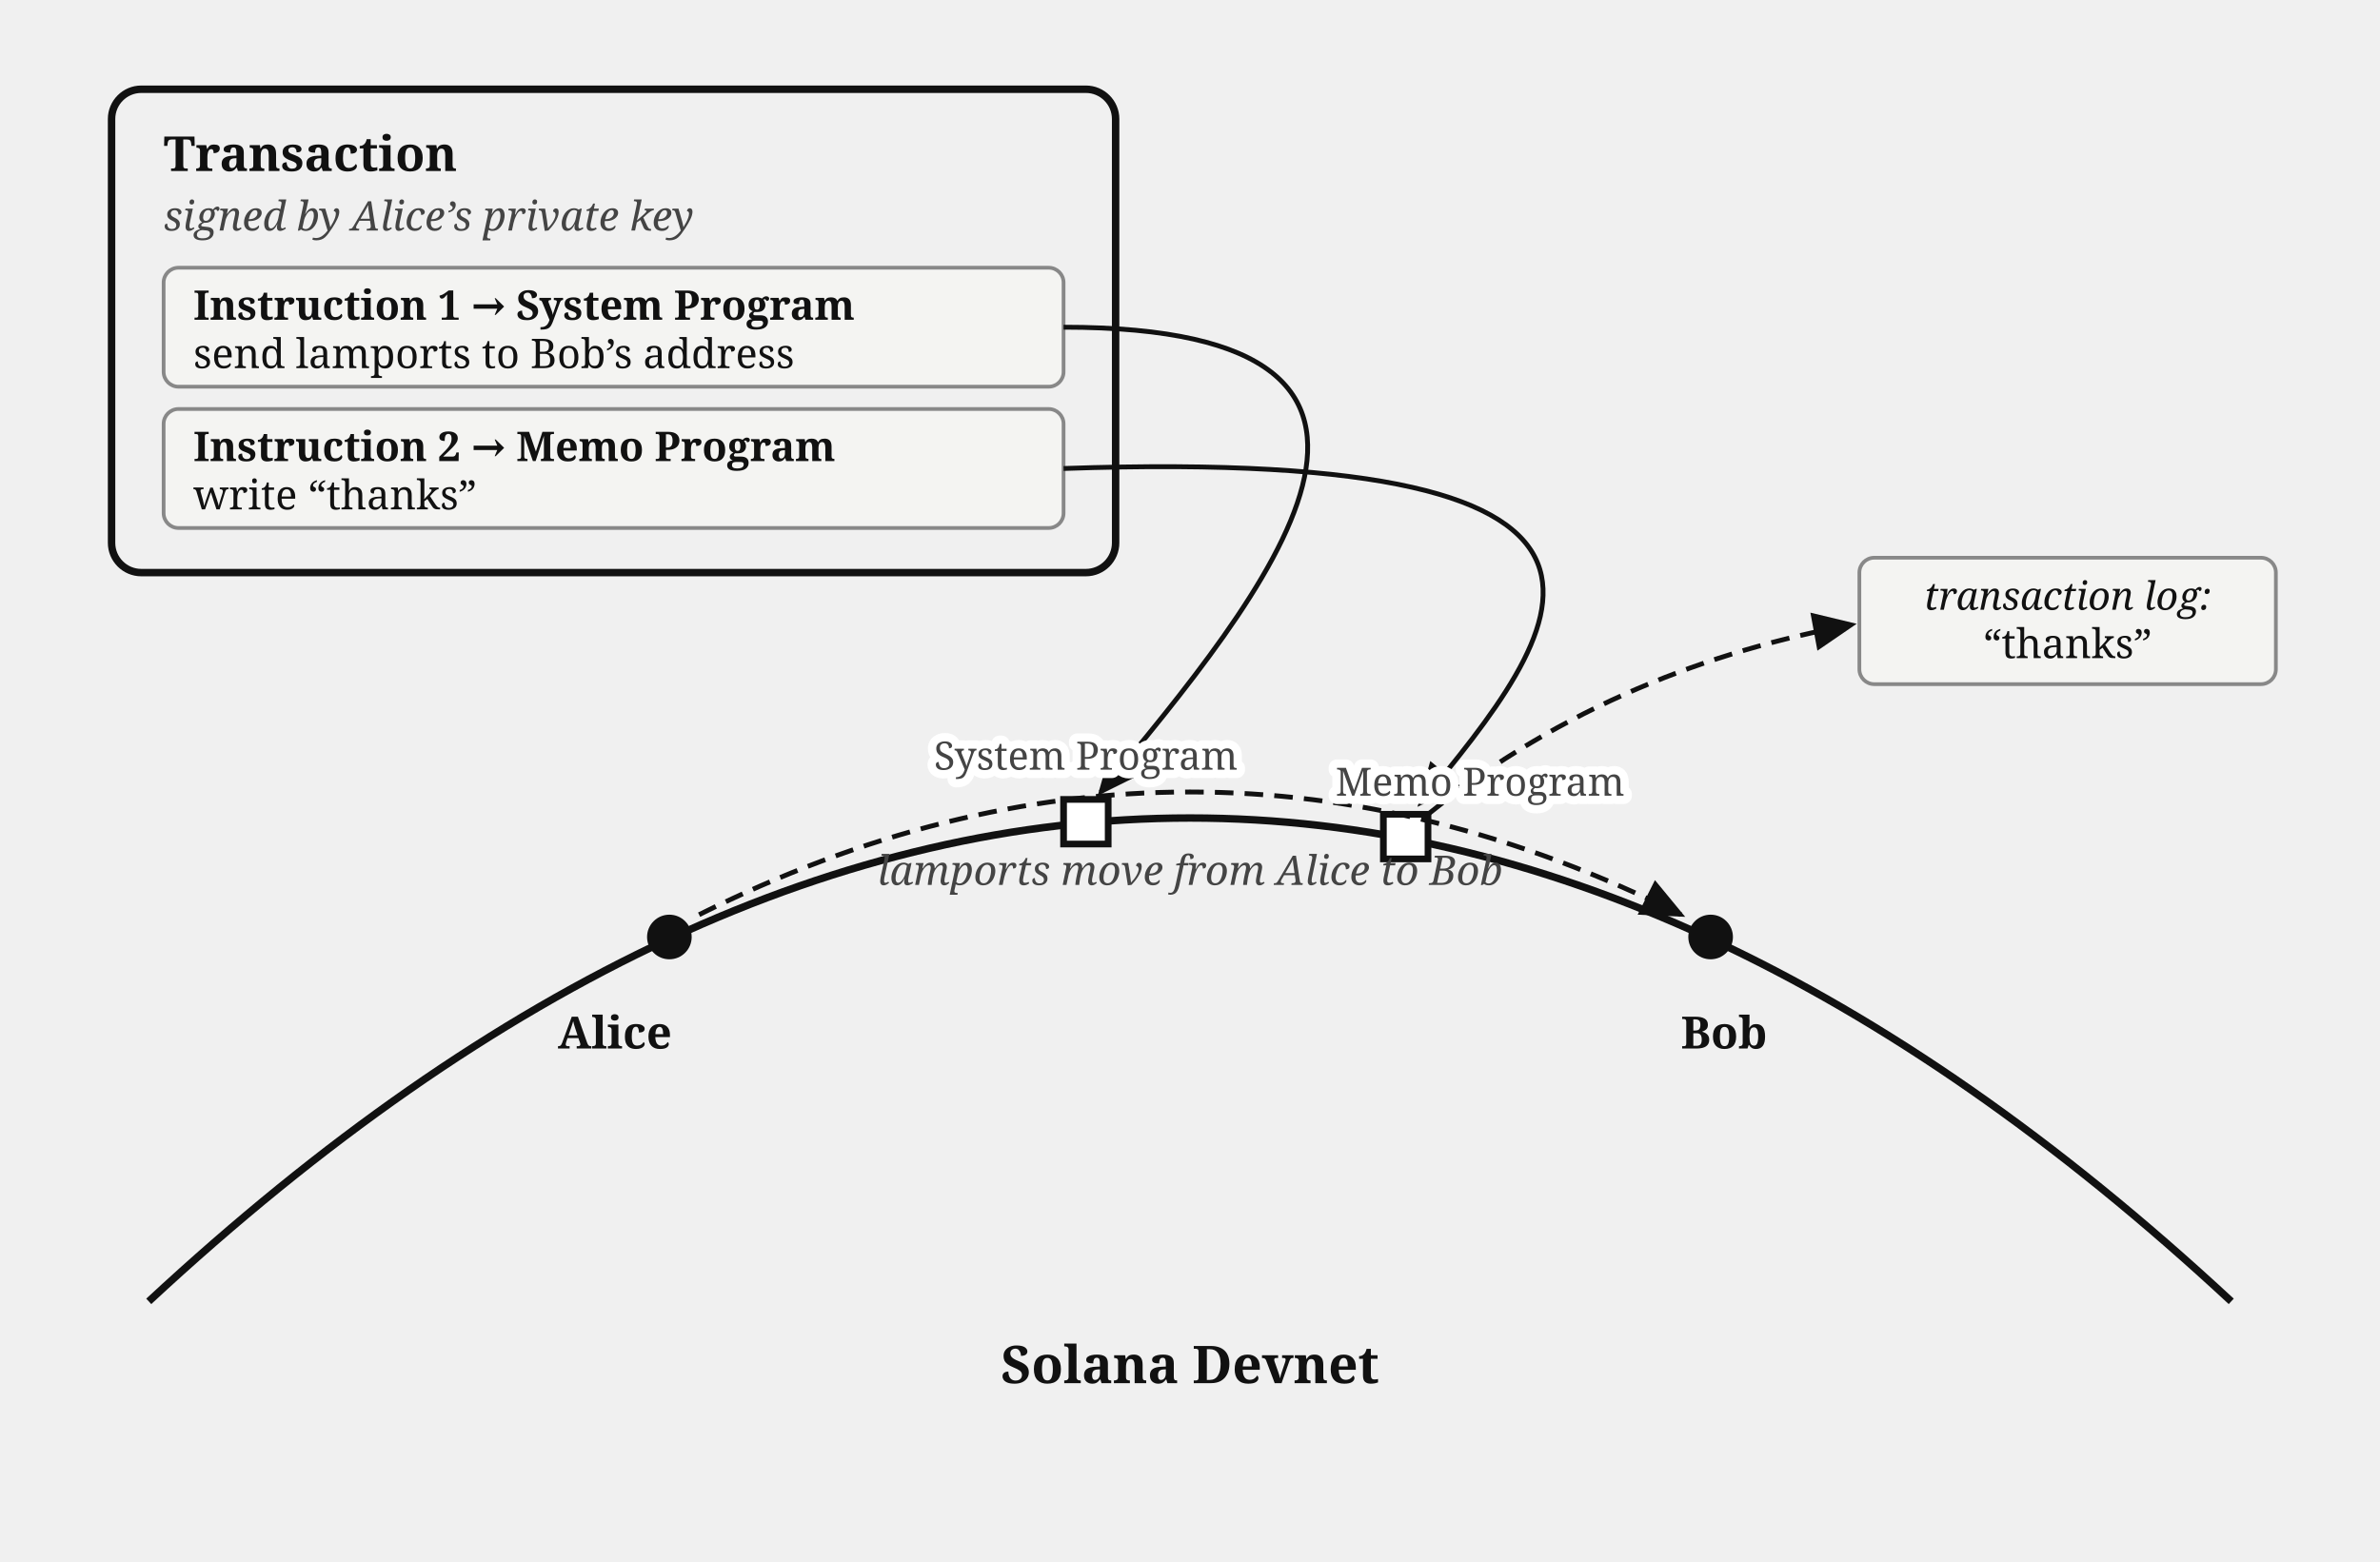
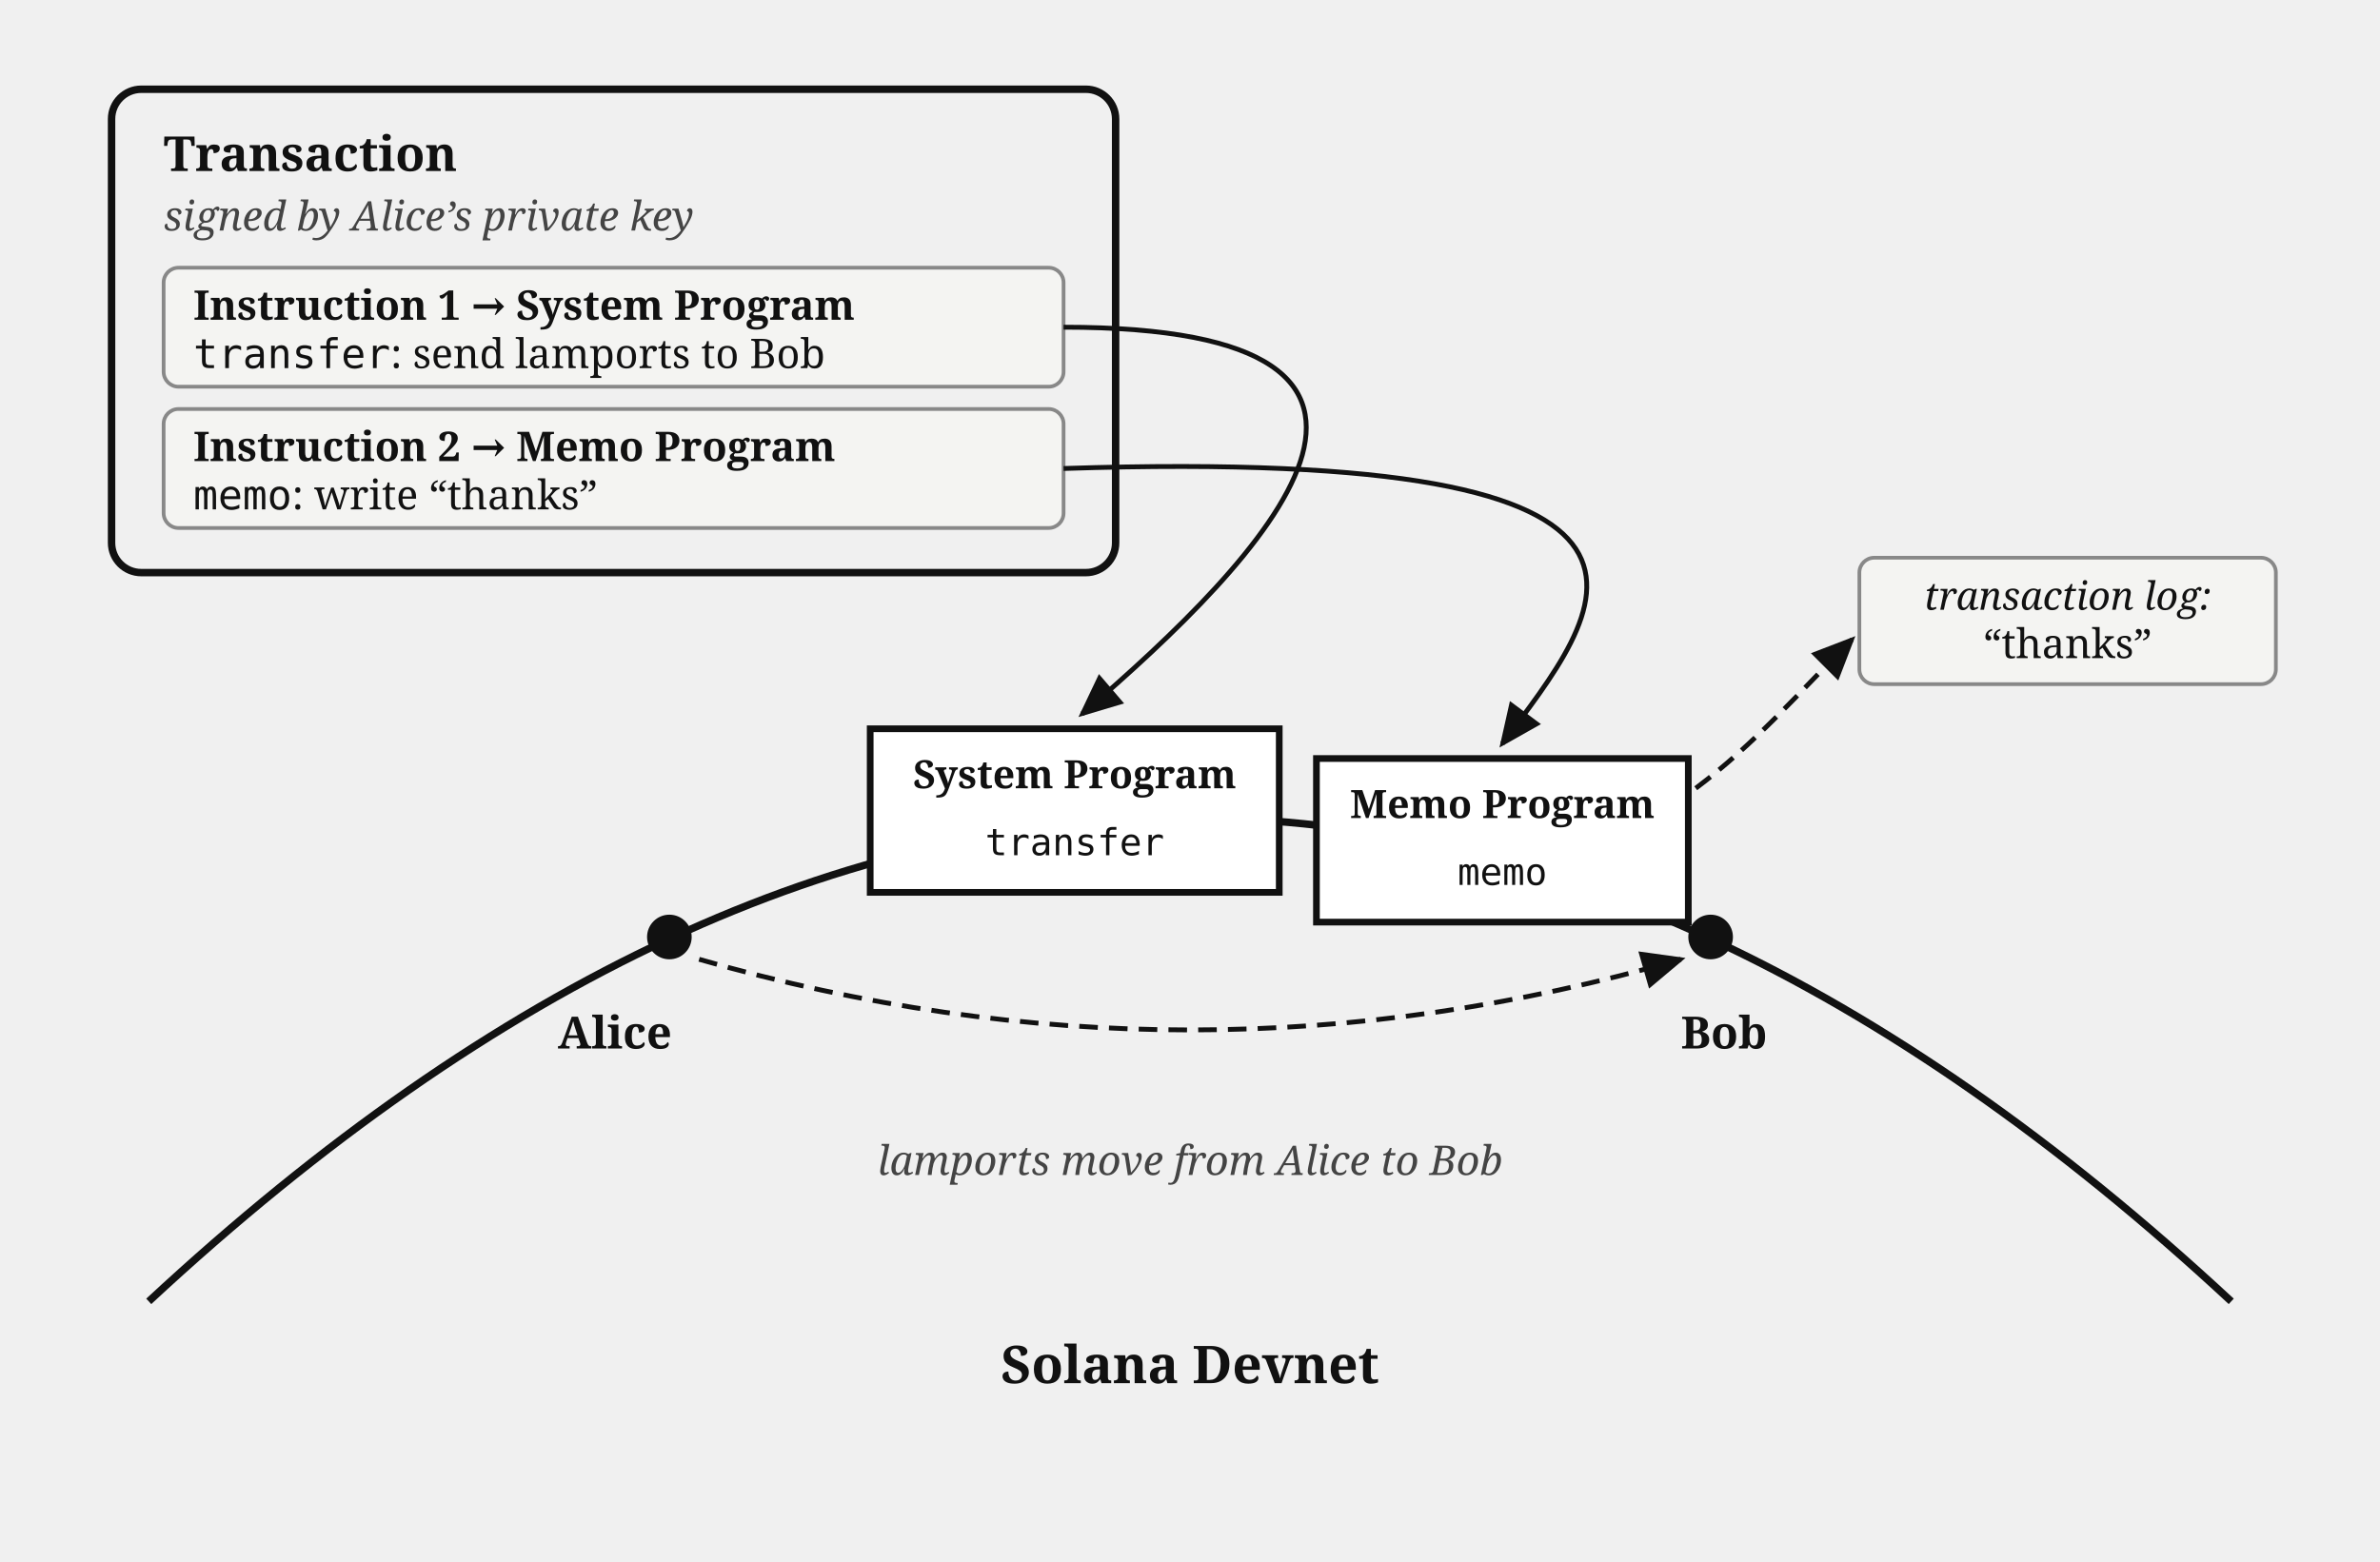
<svg xmlns="http://www.w3.org/2000/svg" viewBox="0 0 640 420" font-family="Georgia, serif" fill="#111">
  <defs>
    <marker id="arrow" markerWidth="9" markerHeight="8" refX="8" refY="4" orient="auto">
      <path d="M0,0 L9,4 L0,8 z" fill="#111" />
    </marker>
  </defs>
  <rect x="30" y="24" width="270" height="130" rx="8" fill="none" stroke="#111" stroke-width="2" />
  <text x="44" y="46" font-size="13" font-weight="bold">Transaction</text>
  <text x="44" y="62" font-size="11" font-style="italic" fill="#444">signed by Alice’s private key</text>
  <rect x="44" y="72" width="242" height="32" rx="4" fill="#f4f4f2" stroke="#888" stroke-width="1" />
  <text x="52" y="86" font-size="11" font-weight="bold">Instruction 1 → System Program</text>
-   <text x="52" y="99" font-size="11">send lamports to Bob’s address</text>
+   <text x="52" y="99" font-size="11">
+     <tspan font-family="Menlo, monospace">transfer</tspan>: send lamports to Bob</text>
  <rect x="44" y="110" width="242" height="32" rx="4" fill="#f4f4f2" stroke="#888" stroke-width="1" />
  <text x="52" y="124" font-size="11" font-weight="bold">Instruction 2 → Memo Program</text>
-   <text x="52" y="137" font-size="11">write “thanks”</text>
+   <text x="52" y="137" font-size="11">
+     <tspan font-family="Menlo, monospace">memo</tspan>: write “thanks”</text>
  <path d="M 40,350 Q 320,90 600,350" fill="none" stroke="#111" stroke-width="2" />
  <text x="320" y="372" font-size="14" font-weight="bold" text-anchor="middle">Solana Devnet</text>
  <circle cx="180" cy="252" r="6" fill="#111" />
  <text x="150" y="282" font-size="12" font-weight="bold">Alice</text>
  <circle cx="460" cy="252" r="6" fill="#111" />
  <text x="452" y="282" font-size="12" font-weight="bold">Bob</text>
-   <rect x="286" y="215" width="12" height="12" fill="#fff" stroke="#111" stroke-width="1.8" />
-   <rect x="372" y="219" width="12" height="12" fill="#fff" stroke="#111" stroke-width="1.8" />
-   <path d="M 286,88 C 400,88 340,160 296,213" fill="none" stroke="#111" stroke-width="1.3" marker-end="url(#arrow)" />
-   <path d="M 286,126 C 460,120 420,170 382,216" fill="none" stroke="#111" stroke-width="1.3" marker-end="url(#arrow)" />
-   <path d="M 188,246 Q 320,180 452,246" fill="none" stroke="#111" stroke-width="1.3" stroke-dasharray="5 3" marker-end="url(#arrow)" />
-   <text x="320" y="238" font-size="11" fill="#444" text-anchor="middle" font-style="italic">lamports move from Alice to Bob</text>
+   <path d="M 286,88 C 400,88 340,150 291,192" fill="none" stroke="#111" stroke-width="1.3" marker-end="url(#arrow)" />
+   <path d="M 286,126 C 470,120 430,165 404,200" fill="none" stroke="#111" stroke-width="1.3" marker-end="url(#arrow)" />
+   <path d="M 188,258 Q 320,296 452,258" fill="none" stroke="#111" stroke-width="1.3" stroke-dasharray="5 3" marker-end="url(#arrow)" />
+   <text x="320" y="316" font-size="11" fill="#444" text-anchor="middle" font-style="italic">lamports move from Alice to Bob</text>
+   <rect x="234" y="196" width="110" height="44" fill="#fff" stroke="#111" stroke-width="1.8" />
+   <text x="289" y="212" font-size="10.5" font-weight="bold" text-anchor="middle">System Program</text>
+   <text x="289" y="230" font-size="10" text-anchor="middle" font-family="Menlo, monospace">transfer</text>
+   <rect x="354" y="204" width="100" height="44" fill="#fff" stroke="#111" stroke-width="1.8" />
+   <text x="404" y="220" font-size="10.5" font-weight="bold" text-anchor="middle">Memo Program</text>
+   <text x="404" y="238" font-size="10" text-anchor="middle" font-family="Menlo, monospace">memo</text>
  <rect x="500" y="150" width="112" height="34" rx="4" fill="#f4f4f2" stroke="#888" stroke-width="1" />
  <text x="556" y="164" font-size="10.5" text-anchor="middle" font-style="italic">transaction log:</text>
  <text x="556" y="177" font-size="11" text-anchor="middle">“thanks”</text>
-   <path d="M 384,219 C 420,190 460,175 498,168" fill="none" stroke="#111" stroke-width="1.3" stroke-dasharray="5 3" marker-end="url(#arrow)" />
-   <text stroke="#fff" stroke-width="4.5" paint-order="stroke" stroke-linejoin="round" x="292" y="207" font-size="10.5" fill="#444" text-anchor="middle">System Program</text>
-   <text stroke="#fff" stroke-width="4.5" paint-order="stroke" stroke-linejoin="round" x="398" y="214" font-size="10.5" fill="#444" text-anchor="middle">Memo Program</text>
+   <path d="M 456,212 C 472,200 484,186 498,172" fill="none" stroke="#111" stroke-width="1.3" stroke-dasharray="5 3" marker-end="url(#arrow)" />
</svg>
